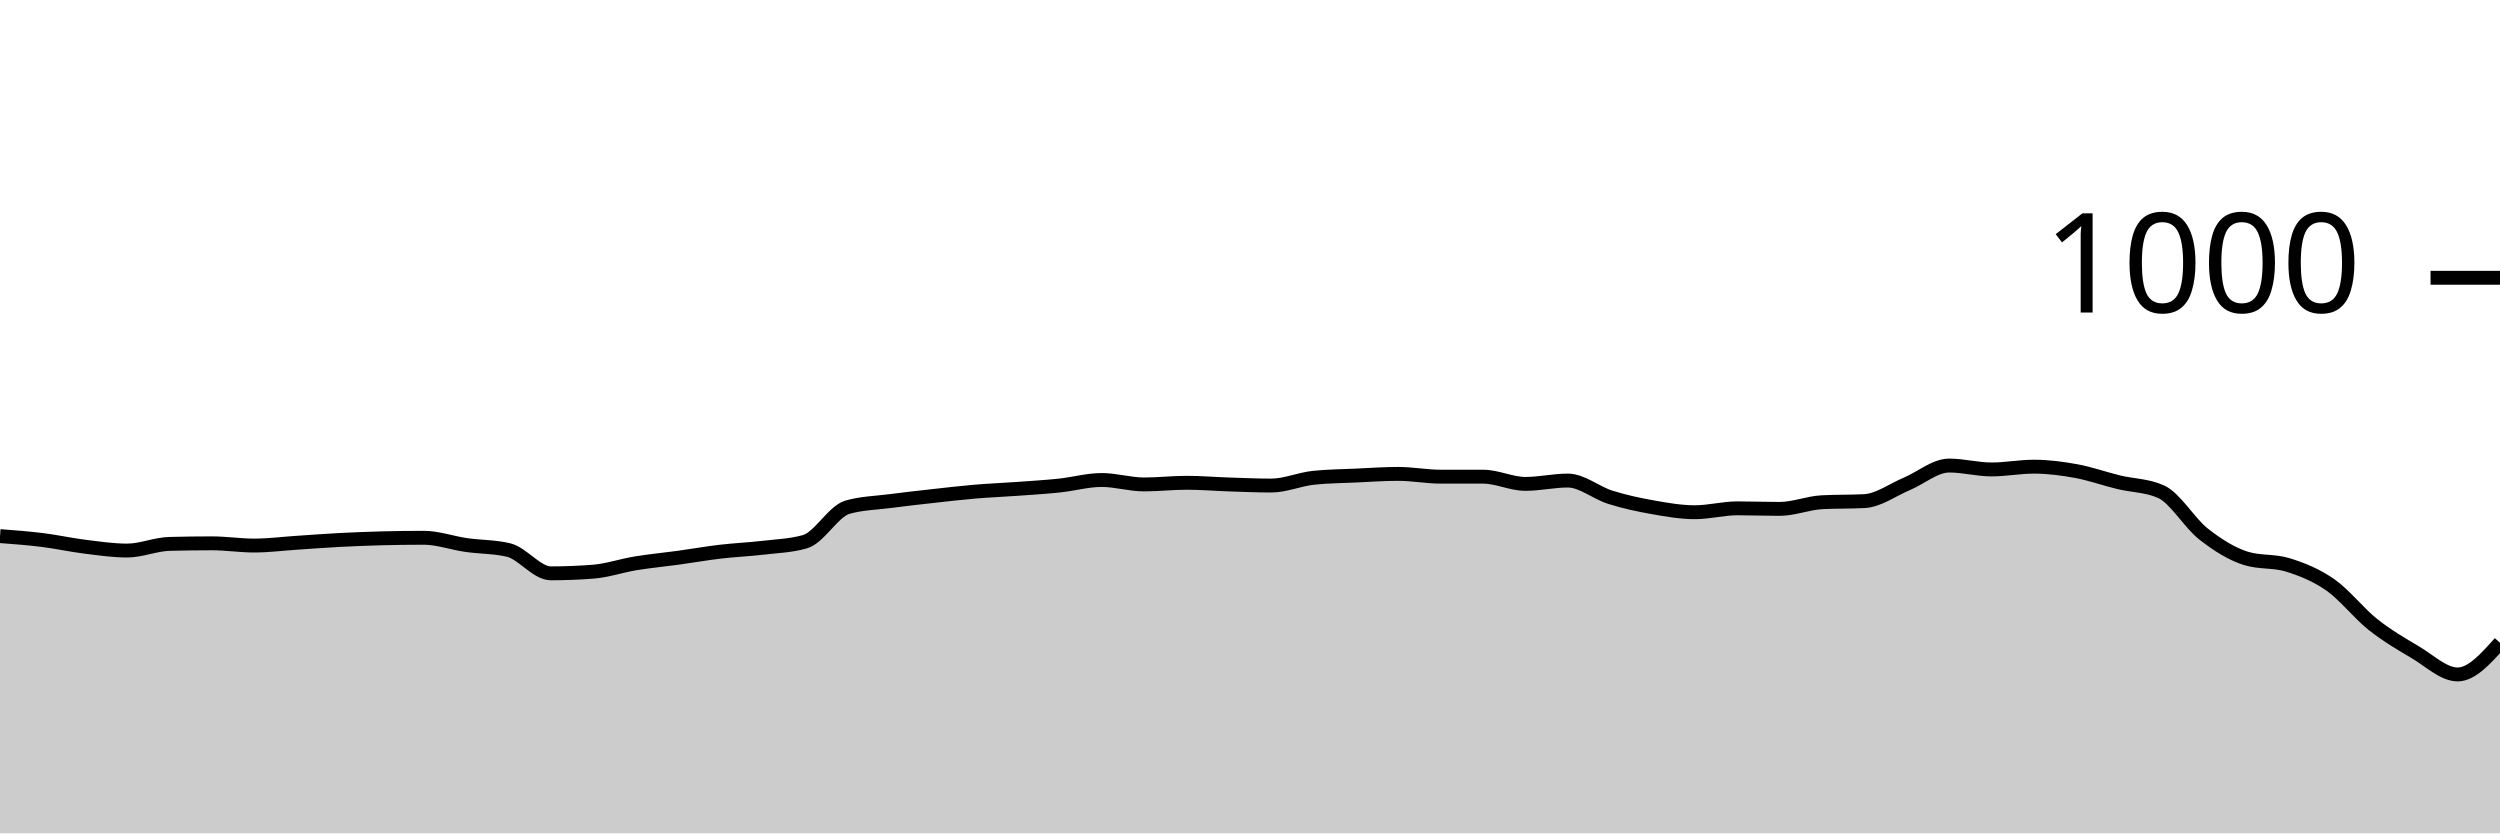
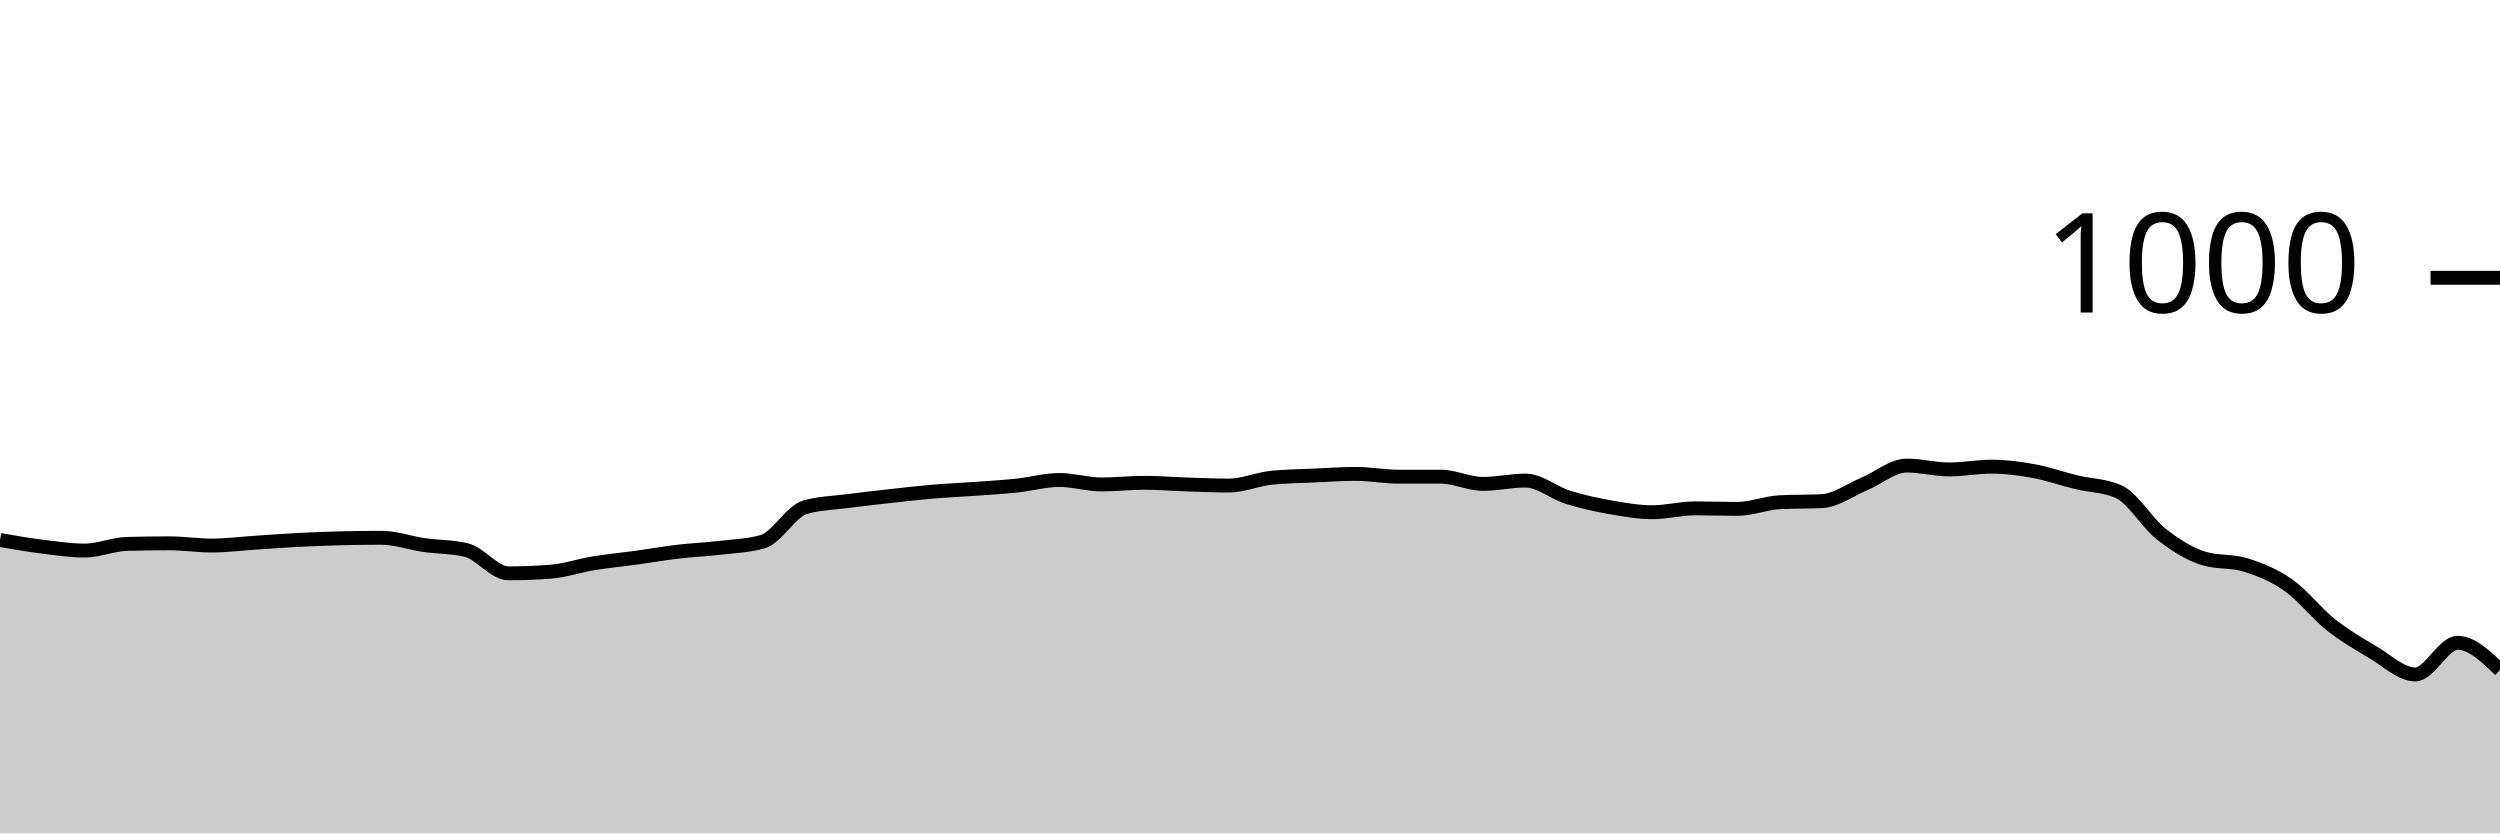
<svg xmlns="http://www.w3.org/2000/svg" viewBox="0 0 180 60">
  <g transform="translate(0,20)">
-     <path class="area" fill="rgba(0, 0, 0, 0.2)" d="M0,18.6C1.017,18.677,2.034,18.753,3.051,18.88C4.068,19.007,5.085,19.233,6.102,19.36C7.119,19.487,8.136,19.64,9.153,19.64C10.169,19.64,11.186,19.187,12.203,19.16C13.22,19.133,14.237,19.12,15.254,19.12C16.271,19.12,17.288,19.28,18.305,19.28C19.322,19.28,20.339,19.147,21.356,19.08C22.373,19.013,23.39,18.933,24.407,18.88C25.424,18.827,26.441,18.787,27.458,18.76C28.475,18.733,29.492,18.72,30.508,18.72C31.525,18.72,32.542,19.093,33.559,19.24C34.576,19.387,35.593,19.36,36.61,19.6C37.627,19.84,38.644,21.28,39.661,21.28C40.678,21.28,41.695,21.24,42.712,21.16C43.729,21.08,44.746,20.727,45.763,20.56C46.78,20.393,47.797,20.3,48.814,20.16C49.831,20.02,50.847,19.84,51.864,19.72C52.881,19.6,53.898,19.56,54.915,19.44C55.932,19.32,56.949,19.293,57.966,19C58.983,18.707,60,16.813,61.017,16.52C62.034,16.227,63.051,16.213,64.068,16.08C65.085,15.947,66.102,15.833,67.119,15.72C68.136,15.607,69.153,15.487,70.169,15.4C71.186,15.313,72.203,15.273,73.22,15.2C74.237,15.127,75.254,15.067,76.271,14.96C77.288,14.853,78.305,14.56,79.322,14.56C80.339,14.56,81.356,14.88,82.373,14.88C83.39,14.88,84.407,14.76,85.424,14.76C86.441,14.76,87.458,14.847,88.475,14.88C89.492,14.913,90.508,14.96,91.525,14.96C92.542,14.96,93.559,14.507,94.576,14.4C95.593,14.293,96.61,14.287,97.627,14.24C98.644,14.193,99.661,14.12,100.678,14.12C101.695,14.12,102.712,14.32,103.729,14.32C104.746,14.32,105.763,14.32,106.78,14.32C107.797,14.32,108.814,14.84,109.831,14.84C110.847,14.84,111.864,14.6,112.881,14.6C113.898,14.6,114.915,15.48,115.932,15.8C116.949,16.12,117.966,16.34,118.983,16.52C120,16.7,121.017,16.88,122.034,16.88C123.051,16.88,124.068,16.6,125.085,16.6C126.102,16.6,127.119,16.64,128.136,16.64C129.153,16.64,130.169,16.213,131.186,16.16C132.203,16.107,133.22,16.133,134.237,16.08C135.254,16.027,136.271,15.267,137.288,14.84C138.305,14.413,139.322,13.52,140.339,13.52C141.356,13.52,142.373,13.8,143.39,13.8C144.407,13.8,145.424,13.6,146.441,13.6C147.458,13.6,148.475,13.733,149.492,13.92C150.508,14.107,151.525,14.473,152.542,14.72C153.559,14.967,154.576,14.947,155.593,15.4C156.61,15.853,157.627,17.64,158.644,18.44C159.661,19.24,160.678,19.88,161.695,20.2C162.712,20.52,163.729,20.36,164.746,20.68C165.763,21,166.78,21.407,167.797,22.12C168.814,22.833,169.831,24.153,170.847,24.96C171.864,25.767,172.881,26.36,173.898,26.96C174.915,27.56,175.932,28.56,176.949,28.56C177.966,28.56,178.983,27.42,180,26.28L180,40C178.983,40,177.966,40,176.949,40C175.932,40,174.915,40,173.898,40C172.881,40,171.864,40,170.847,40C169.831,40,168.814,40,167.797,40C166.78,40,165.763,40,164.746,40C163.729,40,162.712,40,161.695,40C160.678,40,159.661,40,158.644,40C157.627,40,156.61,40,155.593,40C154.576,40,153.559,40,152.542,40C151.525,40,150.508,40,149.492,40C148.475,40,147.458,40,146.441,40C145.424,40,144.407,40,143.39,40C142.373,40,141.356,40,140.339,40C139.322,40,138.305,40,137.288,40C136.271,40,135.254,40,134.237,40C133.22,40,132.203,40,131.186,40C130.169,40,129.153,40,128.136,40C127.119,40,126.102,40,125.085,40C124.068,40,123.051,40,122.034,40C121.017,40,120,40,118.983,40C117.966,40,116.949,40,115.932,40C114.915,40,113.898,40,112.881,40C111.864,40,110.847,40,109.831,40C108.814,40,107.797,40,106.78,40C105.763,40,104.746,40,103.729,40C102.712,40,101.695,40,100.678,40C99.661,40,98.644,40,97.627,40C96.61,40,95.593,40,94.576,40C93.559,40,92.542,40,91.525,40C90.508,40,89.492,40,88.475,40C87.458,40,86.441,40,85.424,40C84.407,40,83.39,40,82.373,40C81.356,40,80.339,40,79.322,40C78.305,40,77.288,40,76.271,40C75.254,40,74.237,40,73.22,40C72.203,40,71.186,40,70.169,40C69.153,40,68.136,40,67.119,40C66.102,40,65.085,40,64.068,40C63.051,40,62.034,40,61.017,40C60,40,58.983,40,57.966,40C56.949,40,55.932,40,54.915,40C53.898,40,52.881,40,51.864,40C50.847,40,49.831,40,48.814,40C47.797,40,46.78,40,45.763,40C44.746,40,43.729,40,42.712,40C41.695,40,40.678,40,39.661,40C38.644,40,37.627,40,36.61,40C35.593,40,34.576,40,33.559,40C32.542,40,31.525,40,30.508,40C29.492,40,28.475,40,27.458,40C26.441,40,25.424,40,24.407,40C23.39,40,22.373,40,21.356,40C20.339,40,19.322,40,18.305,40C17.288,40,16.271,40,15.254,40C14.237,40,13.22,40,12.203,40C11.186,40,10.169,40,9.153,40C8.136,40,7.119,40,6.102,40C5.085,40,4.068,40,3.051,40C2.034,40,1.017,40,0,40Z" />
-     <path class="line" stroke="black" fill="none" d="M0,18.6C1.017,18.677,2.034,18.753,3.051,18.88C4.068,19.007,5.085,19.233,6.102,19.36C7.119,19.487,8.136,19.64,9.153,19.64C10.169,19.64,11.186,19.187,12.203,19.16C13.22,19.133,14.237,19.12,15.254,19.12C16.271,19.12,17.288,19.28,18.305,19.28C19.322,19.28,20.339,19.147,21.356,19.08C22.373,19.013,23.39,18.933,24.407,18.88C25.424,18.827,26.441,18.787,27.458,18.76C28.475,18.733,29.492,18.72,30.508,18.72C31.525,18.72,32.542,19.093,33.559,19.24C34.576,19.387,35.593,19.36,36.61,19.6C37.627,19.84,38.644,21.28,39.661,21.28C40.678,21.28,41.695,21.24,42.712,21.16C43.729,21.08,44.746,20.727,45.763,20.56C46.78,20.393,47.797,20.3,48.814,20.16C49.831,20.02,50.847,19.84,51.864,19.72C52.881,19.6,53.898,19.56,54.915,19.44C55.932,19.32,56.949,19.293,57.966,19C58.983,18.707,60,16.813,61.017,16.52C62.034,16.227,63.051,16.213,64.068,16.08C65.085,15.947,66.102,15.833,67.119,15.72C68.136,15.607,69.153,15.487,70.169,15.4C71.186,15.313,72.203,15.273,73.22,15.2C74.237,15.127,75.254,15.067,76.271,14.96C77.288,14.853,78.305,14.56,79.322,14.56C80.339,14.56,81.356,14.88,82.373,14.88C83.39,14.88,84.407,14.76,85.424,14.76C86.441,14.76,87.458,14.847,88.475,14.88C89.492,14.913,90.508,14.96,91.525,14.96C92.542,14.96,93.559,14.507,94.576,14.4C95.593,14.293,96.61,14.287,97.627,14.24C98.644,14.193,99.661,14.12,100.678,14.12C101.695,14.12,102.712,14.32,103.729,14.32C104.746,14.32,105.763,14.32,106.78,14.32C107.797,14.32,108.814,14.84,109.831,14.84C110.847,14.84,111.864,14.6,112.881,14.6C113.898,14.6,114.915,15.48,115.932,15.8C116.949,16.12,117.966,16.34,118.983,16.52C120,16.7,121.017,16.88,122.034,16.88C123.051,16.88,124.068,16.6,125.085,16.6C126.102,16.6,127.119,16.64,128.136,16.64C129.153,16.64,130.169,16.213,131.186,16.16C132.203,16.107,133.22,16.133,134.237,16.08C135.254,16.027,136.271,15.267,137.288,14.84C138.305,14.413,139.322,13.52,140.339,13.52C141.356,13.52,142.373,13.8,143.39,13.8C144.407,13.8,145.424,13.6,146.441,13.6C147.458,13.6,148.475,13.733,149.492,13.92C150.508,14.107,151.525,14.473,152.542,14.72C153.559,14.967,154.576,14.947,155.593,15.4C156.61,15.853,157.627,17.64,158.644,18.44C159.661,19.24,160.678,19.88,161.695,20.2C162.712,20.52,163.729,20.36,164.746,20.68C165.763,21,166.78,21.407,167.797,22.12C168.814,22.833,169.831,24.153,170.847,24.96C171.864,25.767,172.881,26.36,173.898,26.96C174.915,27.56,175.932,28.56,176.949,28.56C177.966,28.56,178.983,27.42,180,26.28" />
+     <path class="area" fill="rgba(0, 0, 0, 0.2)" d="M0,18.88C1.017,19.057,2.034,19.233,3.051,19.36C4.068,19.487,5.085,19.64,6.102,19.64C7.119,19.64,8.136,19.187,9.153,19.16C10.169,19.133,11.186,19.12,12.203,19.12C13.22,19.12,14.237,19.28,15.254,19.28C16.271,19.28,17.288,19.147,18.305,19.08C19.322,19.013,20.339,18.933,21.356,18.88C22.373,18.827,23.39,18.787,24.407,18.76C25.424,18.733,26.441,18.72,27.458,18.72C28.475,18.72,29.492,19.093,30.508,19.24C31.525,19.387,32.542,19.36,33.559,19.6C34.576,19.84,35.593,21.28,36.61,21.28C37.627,21.28,38.644,21.24,39.661,21.16C40.678,21.08,41.695,20.727,42.712,20.56C43.729,20.393,44.746,20.3,45.763,20.16C46.78,20.02,47.797,19.84,48.814,19.72C49.831,19.6,50.847,19.56,51.864,19.44C52.881,19.32,53.898,19.293,54.915,19C55.932,18.707,56.949,16.813,57.966,16.52C58.983,16.227,60,16.213,61.017,16.08C62.034,15.947,63.051,15.833,64.068,15.72C65.085,15.607,66.102,15.487,67.119,15.4C68.136,15.313,69.153,15.273,70.169,15.2C71.186,15.127,72.203,15.067,73.22,14.96C74.237,14.853,75.254,14.56,76.271,14.56C77.288,14.56,78.305,14.88,79.322,14.88C80.339,14.88,81.356,14.76,82.373,14.76C83.39,14.76,84.407,14.847,85.424,14.88C86.441,14.913,87.458,14.96,88.475,14.96C89.492,14.96,90.508,14.507,91.525,14.4C92.542,14.293,93.559,14.287,94.576,14.24C95.593,14.193,96.61,14.12,97.627,14.12C98.644,14.12,99.661,14.32,100.678,14.32C101.695,14.32,102.712,14.32,103.729,14.32C104.746,14.32,105.763,14.84,106.78,14.84C107.797,14.84,108.814,14.6,109.831,14.6C110.847,14.6,111.864,15.48,112.881,15.8C113.898,16.12,114.915,16.34,115.932,16.52C116.949,16.7,117.966,16.88,118.983,16.88C120,16.88,121.017,16.6,122.034,16.6C123.051,16.6,124.068,16.64,125.085,16.64C126.102,16.64,127.119,16.213,128.136,16.16C129.153,16.107,130.169,16.133,131.186,16.08C132.203,16.027,133.22,15.267,134.237,14.84C135.254,14.413,136.271,13.52,137.288,13.52C138.305,13.52,139.322,13.8,140.339,13.8C141.356,13.8,142.373,13.6,143.39,13.6C144.407,13.6,145.424,13.733,146.441,13.92C147.458,14.107,148.475,14.473,149.492,14.72C150.508,14.967,151.525,14.947,152.542,15.4C153.559,15.853,154.576,17.64,155.593,18.44C156.61,19.24,157.627,19.88,158.644,20.2C159.661,20.52,160.678,20.36,161.695,20.68C162.712,21,163.729,21.407,164.746,22.12C165.763,22.833,166.78,24.153,167.797,24.96C168.814,25.767,169.831,26.36,170.847,26.96C171.864,27.56,172.881,28.56,173.898,28.56C174.915,28.56,175.932,26.28,176.949,26.28C177.966,26.28,178.983,27.26,180,28.24L180,40C178.983,40,177.966,40,176.949,40C175.932,40,174.915,40,173.898,40C172.881,40,171.864,40,170.847,40C169.831,40,168.814,40,167.797,40C166.78,40,165.763,40,164.746,40C163.729,40,162.712,40,161.695,40C160.678,40,159.661,40,158.644,40C157.627,40,156.61,40,155.593,40C154.576,40,153.559,40,152.542,40C151.525,40,150.508,40,149.492,40C148.475,40,147.458,40,146.441,40C145.424,40,144.407,40,143.39,40C142.373,40,141.356,40,140.339,40C139.322,40,138.305,40,137.288,40C136.271,40,135.254,40,134.237,40C133.22,40,132.203,40,131.186,40C130.169,40,129.153,40,128.136,40C127.119,40,126.102,40,125.085,40C124.068,40,123.051,40,122.034,40C121.017,40,120,40,118.983,40C117.966,40,116.949,40,115.932,40C114.915,40,113.898,40,112.881,40C111.864,40,110.847,40,109.831,40C108.814,40,107.797,40,106.78,40C105.763,40,104.746,40,103.729,40C102.712,40,101.695,40,100.678,40C99.661,40,98.644,40,97.627,40C96.61,40,95.593,40,94.576,40C93.559,40,92.542,40,91.525,40C90.508,40,89.492,40,88.475,40C87.458,40,86.441,40,85.424,40C84.407,40,83.39,40,82.373,40C81.356,40,80.339,40,79.322,40C78.305,40,77.288,40,76.271,40C75.254,40,74.237,40,73.22,40C72.203,40,71.186,40,70.169,40C69.153,40,68.136,40,67.119,40C66.102,40,65.085,40,64.068,40C63.051,40,62.034,40,61.017,40C60,40,58.983,40,57.966,40C56.949,40,55.932,40,54.915,40C53.898,40,52.881,40,51.864,40C50.847,40,49.831,40,48.814,40C47.797,40,46.78,40,45.763,40C44.746,40,43.729,40,42.712,40C41.695,40,40.678,40,39.661,40C38.644,40,37.627,40,36.61,40C35.593,40,34.576,40,33.559,40C32.542,40,31.525,40,30.508,40C29.492,40,28.475,40,27.458,40C26.441,40,25.424,40,24.407,40C23.39,40,22.373,40,21.356,40C20.339,40,19.322,40,18.305,40C17.288,40,16.271,40,15.254,40C14.237,40,13.22,40,12.203,40C11.186,40,10.169,40,9.153,40C8.136,40,7.119,40,6.102,40C5.085,40,4.068,40,3.051,40C2.034,40,1.017,40,0,40Z" />
+     <path class="line" stroke="black" fill="none" d="M0,18.88C1.017,19.057,2.034,19.233,3.051,19.36C4.068,19.487,5.085,19.64,6.102,19.64C7.119,19.64,8.136,19.187,9.153,19.16C10.169,19.133,11.186,19.12,12.203,19.12C13.22,19.12,14.237,19.28,15.254,19.28C16.271,19.28,17.288,19.147,18.305,19.08C19.322,19.013,20.339,18.933,21.356,18.88C22.373,18.827,23.39,18.787,24.407,18.76C25.424,18.733,26.441,18.72,27.458,18.72C28.475,18.72,29.492,19.093,30.508,19.24C31.525,19.387,32.542,19.36,33.559,19.6C34.576,19.84,35.593,21.28,36.61,21.28C37.627,21.28,38.644,21.24,39.661,21.16C40.678,21.08,41.695,20.727,42.712,20.56C43.729,20.393,44.746,20.3,45.763,20.16C46.78,20.02,47.797,19.84,48.814,19.72C49.831,19.6,50.847,19.56,51.864,19.44C52.881,19.32,53.898,19.293,54.915,19C55.932,18.707,56.949,16.813,57.966,16.52C58.983,16.227,60,16.213,61.017,16.08C62.034,15.947,63.051,15.833,64.068,15.72C65.085,15.607,66.102,15.487,67.119,15.4C68.136,15.313,69.153,15.273,70.169,15.2C71.186,15.127,72.203,15.067,73.22,14.96C74.237,14.853,75.254,14.56,76.271,14.56C77.288,14.56,78.305,14.88,79.322,14.88C80.339,14.88,81.356,14.76,82.373,14.76C83.39,14.76,84.407,14.847,85.424,14.88C86.441,14.913,87.458,14.96,88.475,14.96C89.492,14.96,90.508,14.507,91.525,14.4C92.542,14.293,93.559,14.287,94.576,14.24C95.593,14.193,96.61,14.12,97.627,14.12C98.644,14.12,99.661,14.32,100.678,14.32C101.695,14.32,102.712,14.32,103.729,14.32C104.746,14.32,105.763,14.84,106.78,14.84C107.797,14.84,108.814,14.6,109.831,14.6C110.847,14.6,111.864,15.48,112.881,15.8C113.898,16.12,114.915,16.34,115.932,16.52C116.949,16.7,117.966,16.88,118.983,16.88C120,16.88,121.017,16.6,122.034,16.6C123.051,16.6,124.068,16.64,125.085,16.64C126.102,16.64,127.119,16.213,128.136,16.16C129.153,16.107,130.169,16.133,131.186,16.08C132.203,16.027,133.22,15.267,134.237,14.84C135.254,14.413,136.271,13.52,137.288,13.52C138.305,13.52,139.322,13.8,140.339,13.8C141.356,13.8,142.373,13.6,143.39,13.6C144.407,13.6,145.424,13.733,146.441,13.92C147.458,14.107,148.475,14.473,149.492,14.72C150.508,14.967,151.525,14.947,152.542,15.4C153.559,15.853,154.576,17.64,155.593,18.44C156.61,19.24,157.627,19.88,158.644,20.2C159.661,20.52,160.678,20.36,161.695,20.68C162.712,21,163.729,21.407,164.746,22.12C165.763,22.833,166.78,24.153,167.797,24.96C168.814,25.767,169.831,26.36,170.847,26.96C171.864,27.56,172.881,28.56,173.898,28.56C174.915,28.56,175.932,26.28,176.949,26.28C177.966,26.28,178.983,27.26,180,28.24" />
    <path class="axis-ceiling" stroke-width="1" stroke="black" fill="none" d="M175,0L180,0" />
    <text class="axis-ceiling-label" font-family="sans-serif" text-anchor="end" font-size="10px" x="170" y="2.5">1000</text>
  </g>
</svg>
